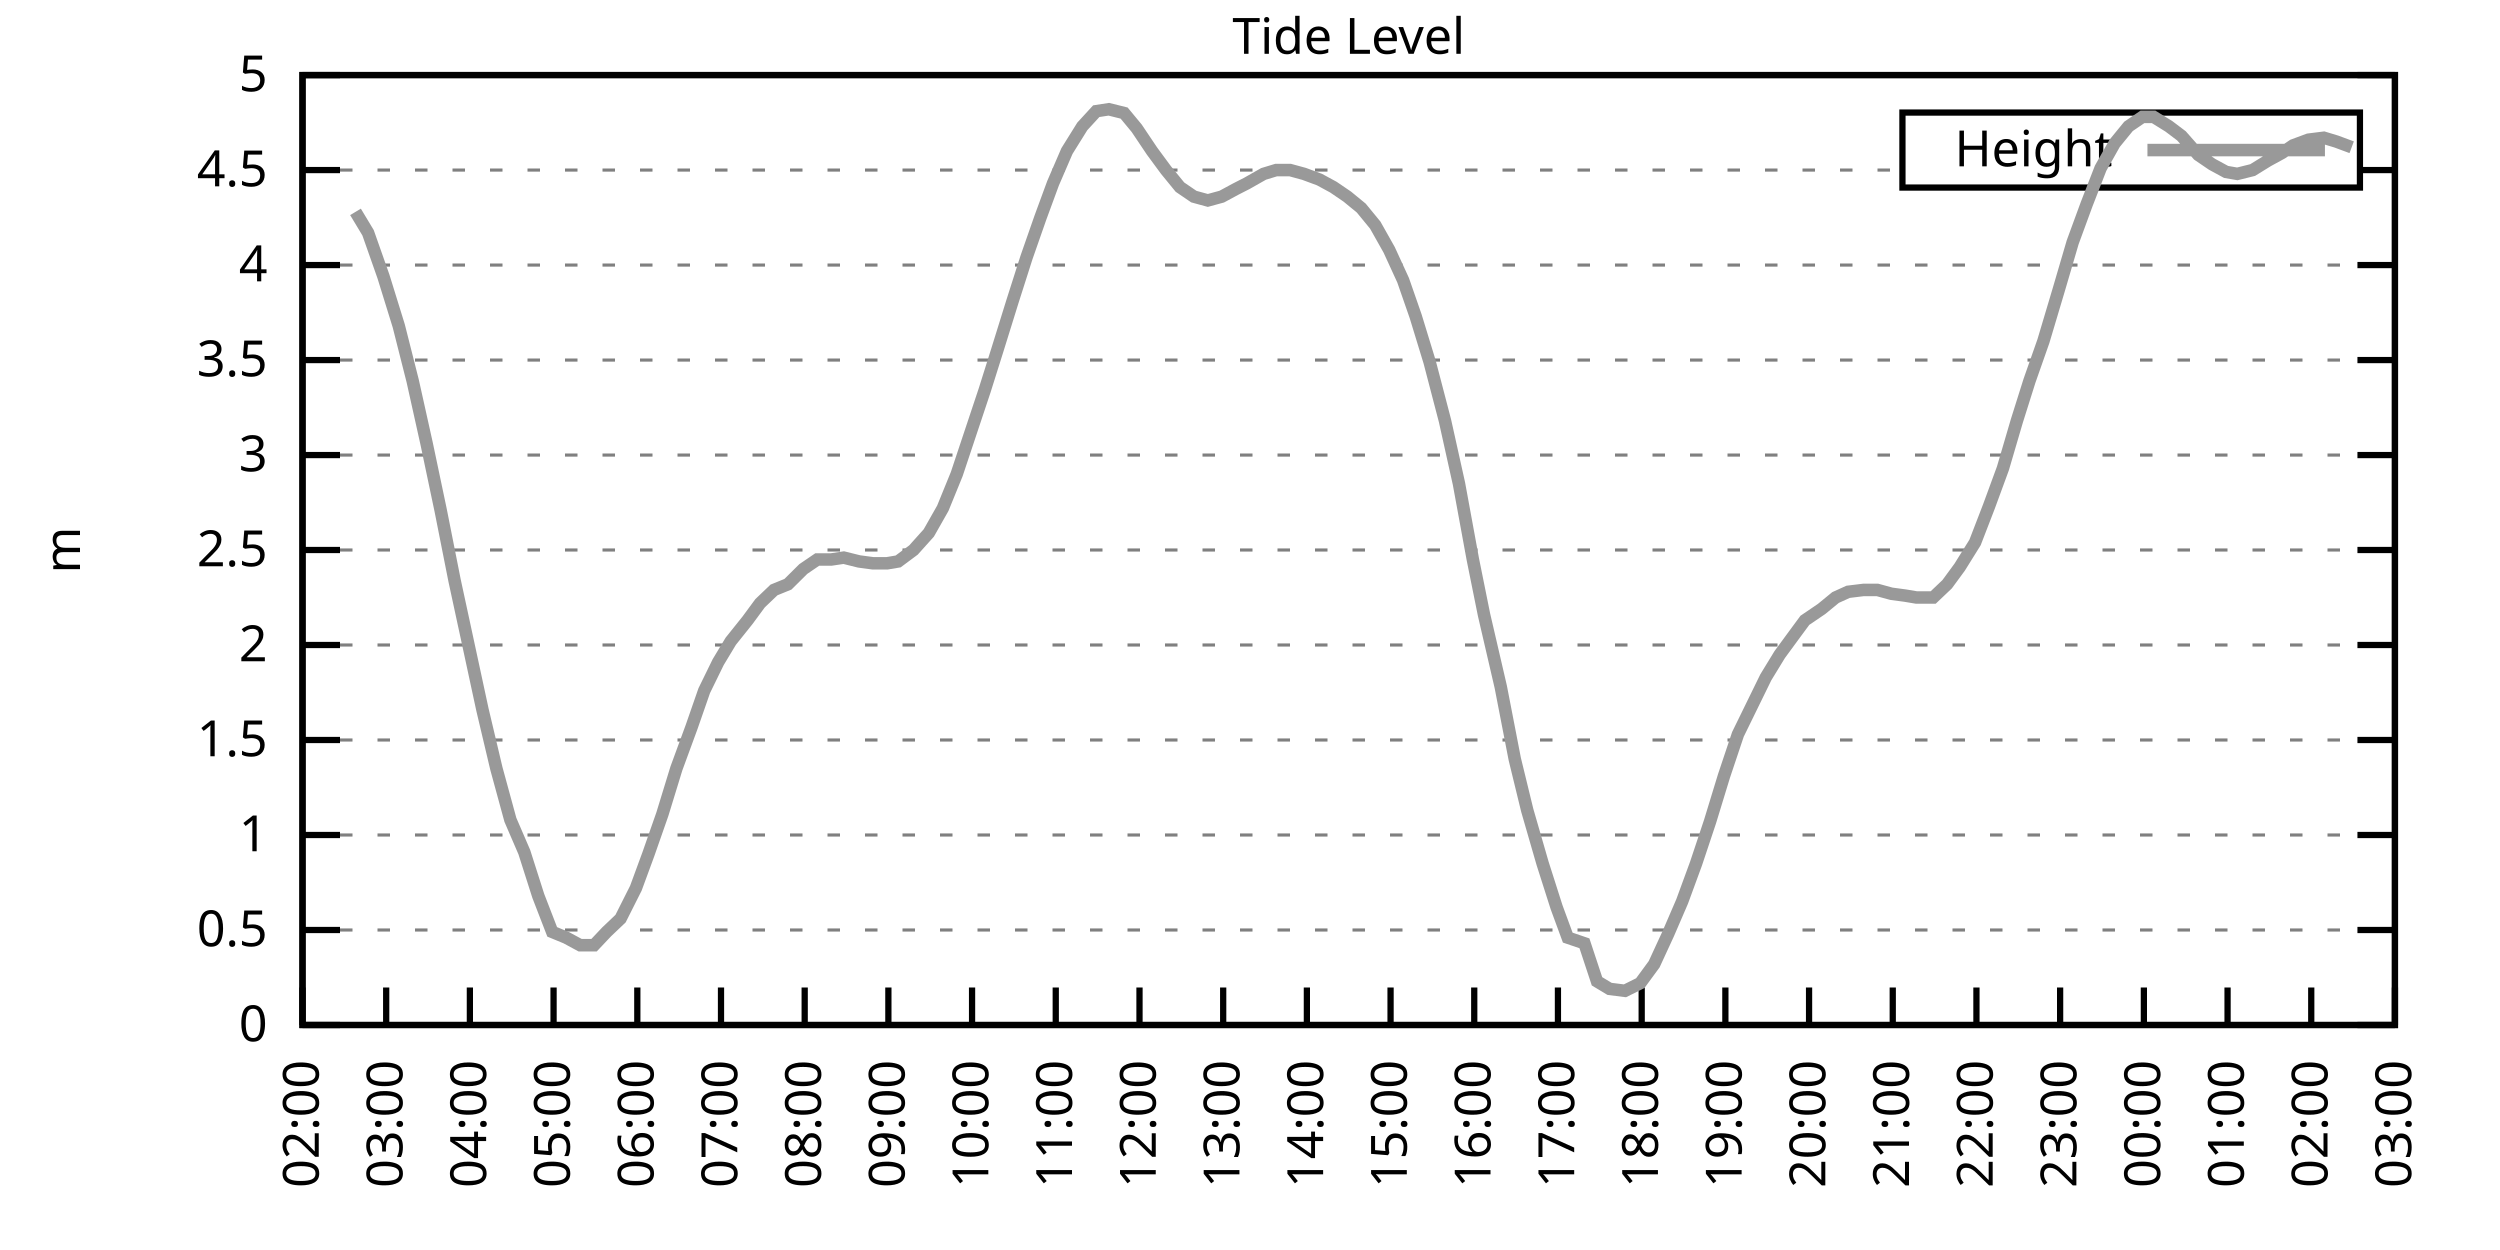
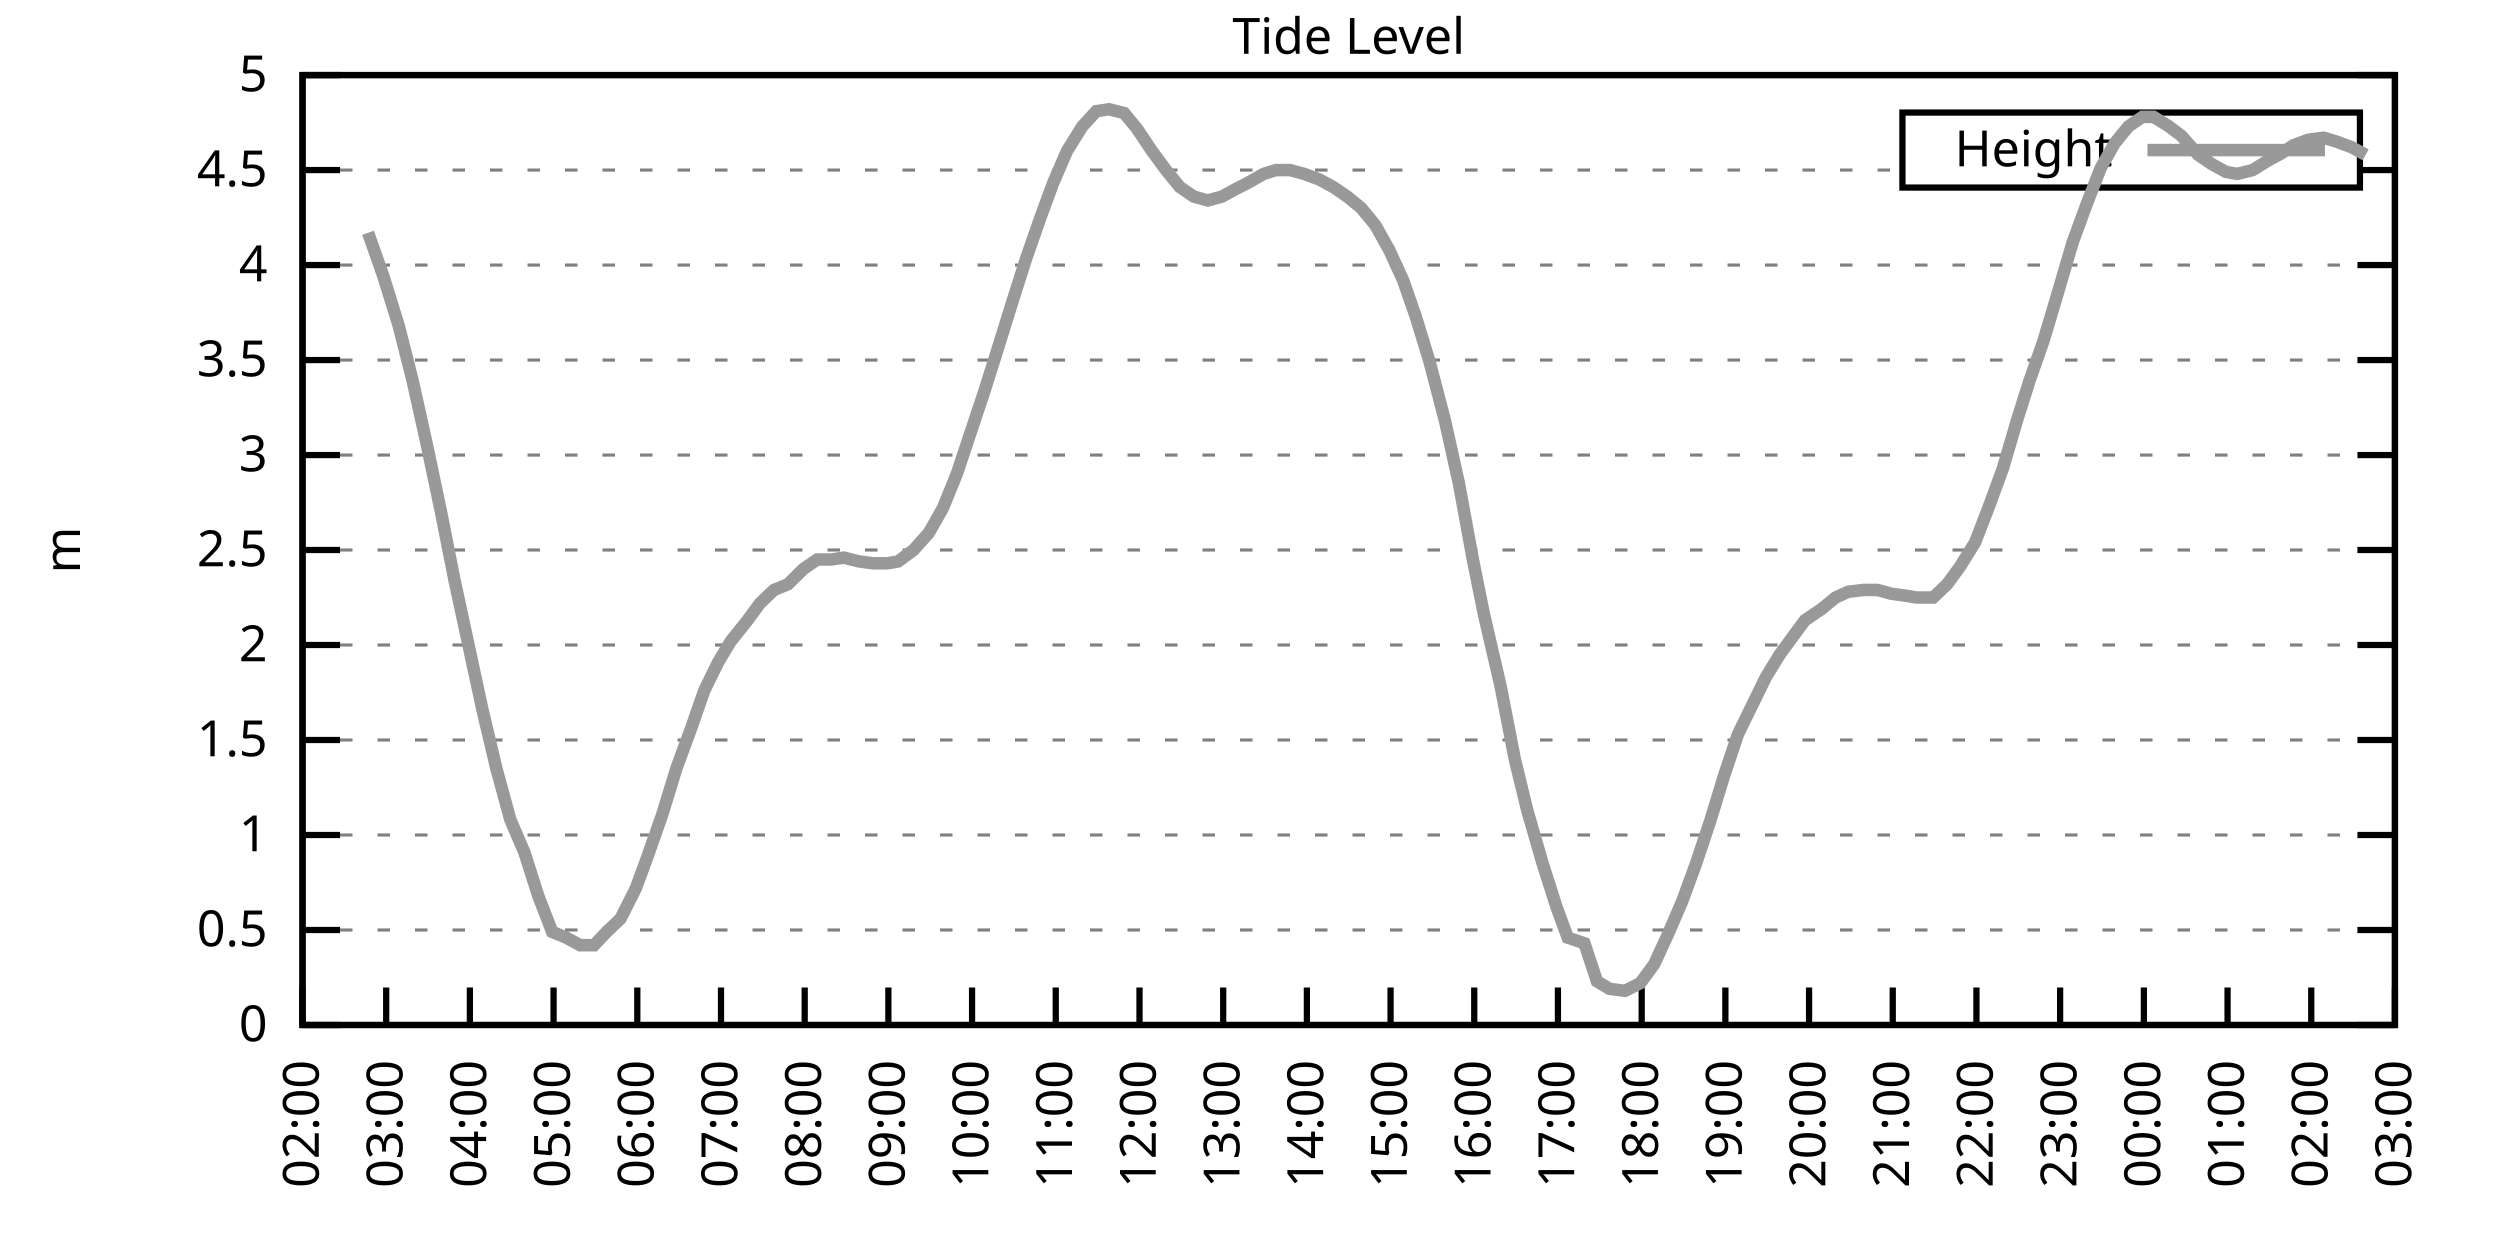
<svg xmlns="http://www.w3.org/2000/svg" xmlns:xlink="http://www.w3.org/1999/xlink" width="400" height="200" viewBox="0 0 400 200">
  <g id="gnuplot_canvas">
    <rect x="0" y="0" width="400" height="200" fill="none" />
    <defs>
      <circle id="gpDot" r="0.5" stroke-width="0.5" stroke="currentColor" />
      <path id="gpPt0" stroke-width="0.333" stroke="currentColor" d="M-1,0 h2 M0,-1 v2" />
      <path id="gpPt1" stroke-width="0.333" stroke="currentColor" d="M-1,-1 L1,1 M1,-1 L-1,1" />
      <path id="gpPt2" stroke-width="0.333" stroke="currentColor" d="M-1,0 L1,0 M0,-1 L0,1 M-1,-1 L1,1 M-1,1 L1,-1" />
      <rect id="gpPt3" stroke-width="0.333" stroke="currentColor" x="-1" y="-1" width="2" height="2" />
      <rect id="gpPt4" stroke-width="0.333" stroke="currentColor" fill="currentColor" x="-1" y="-1" width="2" height="2" />
      <circle id="gpPt5" stroke-width="0.333" stroke="currentColor" cx="0" cy="0" r="1" />
      <use xlink:href="#gpPt5" id="gpPt6" fill="currentColor" stroke="none" />
      <path id="gpPt7" stroke-width="0.333" stroke="currentColor" d="M0,-1.33 L-1.33,0.67 L1.33,0.67 z" />
      <use xlink:href="#gpPt7" id="gpPt8" fill="currentColor" stroke="none" />
      <use xlink:href="#gpPt7" id="gpPt9" stroke="currentColor" transform="rotate(180)" />
      <use xlink:href="#gpPt9" id="gpPt10" fill="currentColor" stroke="none" />
      <use xlink:href="#gpPt3" id="gpPt11" stroke="currentColor" transform="rotate(45)" />
      <use xlink:href="#gpPt11" id="gpPt12" fill="currentColor" stroke="none" />
      <path id="gpPt13" stroke-width="0.333" stroke="currentColor" d="M0,1.330 L1.265,0.411 L0.782,-1.067 L-0.782,-1.076 L-1.265,0.411 z" />
      <use xlink:href="#gpPt13" id="gpPt14" fill="currentColor" stroke="none" />
      <filter id="textbox" filterUnits="objectBoundingBox" x="0" y="0" height="1" width="1">
        <feFlood flood-color="white" flood-opacity="1" result="bgnd" />
        <feComposite in="SourceGraphic" in2="bgnd" operator="atop" />
      </filter>
      <filter id="greybox" filterUnits="objectBoundingBox" x="0" y="0" height="1" width="1">
        <feFlood flood-color="lightgrey" flood-opacity="1" result="grey" />
        <feComposite in="SourceGraphic" in2="grey" operator="atop" />
      </filter>
    </defs>
    <g fill="none" color="white" stroke="currentColor" stroke-width="1.00" stroke-linecap="butt" stroke-linejoin="miter">
</g>
    <g fill="none" color="black" stroke="currentColor" stroke-width="1.00" stroke-linecap="butt" stroke-linejoin="miter">
      <g stroke="none" shape-rendering="crispEdges">
        <polygon fill="rgb(255, 255, 255)" points="48.40,164.00 383.18,164.00 383.18,12.02 48.40,12.02 " />
      </g>
    </g>
    <g fill="none" color="black" stroke="currentColor" stroke-width="1.00" stroke-linecap="butt" stroke-linejoin="miter">
</g>
    <g fill="none" color="black" stroke="black" stroke-width="0.50" stroke-linecap="butt" stroke-linejoin="miter">
</g>
    <g fill="none" color="gray" stroke="currentColor" stroke-width="0.50" stroke-linecap="butt" stroke-linejoin="miter">
      <path stroke="gray" stroke-dasharray="2,4" class="gridline" d="M48.40,164.00 L383.19,164.00  " />
    </g>
    <g fill="none" color="gray" stroke="gray" stroke-width="1.00" stroke-linecap="butt" stroke-linejoin="miter">
</g>
    <g fill="none" color="black" stroke="currentColor" stroke-width="1.00" stroke-linecap="butt" stroke-linejoin="miter">
      <path stroke="black" d="M48.40,164.00 L54.40,164.00 M383.19,164.00 L377.19,164.00  " />
      <g transform="translate(42.80,166.60)" stroke="none" fill="black" font-family="Sans" font-size="8.00" text-anchor="end">
        <text>
          <tspan font-family="Sans"> 0</tspan>
        </text>
      </g>
    </g>
    <g fill="none" color="black" stroke="currentColor" stroke-width="1.00" stroke-linecap="butt" stroke-linejoin="miter">
</g>
    <g fill="none" color="black" stroke="black" stroke-width="0.50" stroke-linecap="butt" stroke-linejoin="miter">
</g>
    <g fill="none" color="gray" stroke="currentColor" stroke-width="0.50" stroke-linecap="butt" stroke-linejoin="miter">
      <path stroke="gray" stroke-dasharray="2,4" class="gridline" d="M48.40,148.80 L383.19,148.80  " />
    </g>
    <g fill="none" color="gray" stroke="gray" stroke-width="1.00" stroke-linecap="butt" stroke-linejoin="miter">
</g>
    <g fill="none" color="black" stroke="currentColor" stroke-width="1.00" stroke-linecap="butt" stroke-linejoin="miter">
      <path stroke="black" d="M48.40,148.80 L54.40,148.80 M383.19,148.80 L377.19,148.80  " />
      <g transform="translate(42.80,151.40)" stroke="none" fill="black" font-family="Sans" font-size="8.00" text-anchor="end">
        <text>
          <tspan font-family="Sans"> 0.5</tspan>
        </text>
      </g>
    </g>
    <g fill="none" color="black" stroke="currentColor" stroke-width="1.00" stroke-linecap="butt" stroke-linejoin="miter">
</g>
    <g fill="none" color="black" stroke="black" stroke-width="0.50" stroke-linecap="butt" stroke-linejoin="miter">
</g>
    <g fill="none" color="gray" stroke="currentColor" stroke-width="0.50" stroke-linecap="butt" stroke-linejoin="miter">
      <path stroke="gray" stroke-dasharray="2,4" class="gridline" d="M48.40,133.60 L383.19,133.60  " />
    </g>
    <g fill="none" color="gray" stroke="gray" stroke-width="1.00" stroke-linecap="butt" stroke-linejoin="miter">
</g>
    <g fill="none" color="black" stroke="currentColor" stroke-width="1.00" stroke-linecap="butt" stroke-linejoin="miter">
      <path stroke="black" d="M48.40,133.60 L54.40,133.60 M383.19,133.60 L377.19,133.60  " />
      <g transform="translate(42.80,136.20)" stroke="none" fill="black" font-family="Sans" font-size="8.00" text-anchor="end">
        <text>
          <tspan font-family="Sans"> 1</tspan>
        </text>
      </g>
    </g>
    <g fill="none" color="black" stroke="currentColor" stroke-width="1.00" stroke-linecap="butt" stroke-linejoin="miter">
</g>
    <g fill="none" color="black" stroke="black" stroke-width="0.50" stroke-linecap="butt" stroke-linejoin="miter">
</g>
    <g fill="none" color="gray" stroke="currentColor" stroke-width="0.50" stroke-linecap="butt" stroke-linejoin="miter">
      <path stroke="gray" stroke-dasharray="2,4" class="gridline" d="M48.40,118.40 L383.19,118.40  " />
    </g>
    <g fill="none" color="gray" stroke="gray" stroke-width="1.00" stroke-linecap="butt" stroke-linejoin="miter">
</g>
    <g fill="none" color="black" stroke="currentColor" stroke-width="1.00" stroke-linecap="butt" stroke-linejoin="miter">
      <path stroke="black" d="M48.40,118.40 L54.40,118.40 M383.19,118.40 L377.19,118.40  " />
      <g transform="translate(42.80,121.00)" stroke="none" fill="black" font-family="Sans" font-size="8.00" text-anchor="end">
        <text>
          <tspan font-family="Sans"> 1.5</tspan>
        </text>
      </g>
    </g>
    <g fill="none" color="black" stroke="currentColor" stroke-width="1.00" stroke-linecap="butt" stroke-linejoin="miter">
</g>
    <g fill="none" color="black" stroke="black" stroke-width="0.50" stroke-linecap="butt" stroke-linejoin="miter">
</g>
    <g fill="none" color="gray" stroke="currentColor" stroke-width="0.50" stroke-linecap="butt" stroke-linejoin="miter">
      <path stroke="gray" stroke-dasharray="2,4" class="gridline" d="M48.40,103.20 L383.19,103.20  " />
    </g>
    <g fill="none" color="gray" stroke="gray" stroke-width="1.00" stroke-linecap="butt" stroke-linejoin="miter">
</g>
    <g fill="none" color="black" stroke="currentColor" stroke-width="1.00" stroke-linecap="butt" stroke-linejoin="miter">
      <path stroke="black" d="M48.40,103.20 L54.40,103.20 M383.19,103.20 L377.19,103.20  " />
      <g transform="translate(42.80,105.80)" stroke="none" fill="black" font-family="Sans" font-size="8.00" text-anchor="end">
        <text>
          <tspan font-family="Sans"> 2</tspan>
        </text>
      </g>
    </g>
    <g fill="none" color="black" stroke="currentColor" stroke-width="1.00" stroke-linecap="butt" stroke-linejoin="miter">
</g>
    <g fill="none" color="black" stroke="black" stroke-width="0.50" stroke-linecap="butt" stroke-linejoin="miter">
</g>
    <g fill="none" color="gray" stroke="currentColor" stroke-width="0.50" stroke-linecap="butt" stroke-linejoin="miter">
      <path stroke="gray" stroke-dasharray="2,4" class="gridline" d="M48.40,88.00 L383.19,88.00  " />
    </g>
    <g fill="none" color="gray" stroke="gray" stroke-width="1.00" stroke-linecap="butt" stroke-linejoin="miter">
</g>
    <g fill="none" color="black" stroke="currentColor" stroke-width="1.00" stroke-linecap="butt" stroke-linejoin="miter">
      <path stroke="black" d="M48.40,88.00 L54.40,88.00 M383.19,88.00 L377.19,88.00  " />
      <g transform="translate(42.80,90.60)" stroke="none" fill="black" font-family="Sans" font-size="8.00" text-anchor="end">
        <text>
          <tspan font-family="Sans"> 2.5</tspan>
        </text>
      </g>
    </g>
    <g fill="none" color="black" stroke="currentColor" stroke-width="1.00" stroke-linecap="butt" stroke-linejoin="miter">
</g>
    <g fill="none" color="black" stroke="black" stroke-width="0.50" stroke-linecap="butt" stroke-linejoin="miter">
</g>
    <g fill="none" color="gray" stroke="currentColor" stroke-width="0.50" stroke-linecap="butt" stroke-linejoin="miter">
      <path stroke="gray" stroke-dasharray="2,4" class="gridline" d="M48.40,72.81 L383.19,72.81  " />
    </g>
    <g fill="none" color="gray" stroke="gray" stroke-width="1.00" stroke-linecap="butt" stroke-linejoin="miter">
</g>
    <g fill="none" color="black" stroke="currentColor" stroke-width="1.00" stroke-linecap="butt" stroke-linejoin="miter">
      <path stroke="black" d="M48.40,72.81 L54.40,72.81 M383.19,72.81 L377.19,72.81  " />
      <g transform="translate(42.80,75.41)" stroke="none" fill="black" font-family="Sans" font-size="8.00" text-anchor="end">
        <text>
          <tspan font-family="Sans"> 3</tspan>
        </text>
      </g>
    </g>
    <g fill="none" color="black" stroke="currentColor" stroke-width="1.00" stroke-linecap="butt" stroke-linejoin="miter">
</g>
    <g fill="none" color="black" stroke="black" stroke-width="0.50" stroke-linecap="butt" stroke-linejoin="miter">
</g>
    <g fill="none" color="gray" stroke="currentColor" stroke-width="0.50" stroke-linecap="butt" stroke-linejoin="miter">
      <path stroke="gray" stroke-dasharray="2,4" class="gridline" d="M48.40,57.61 L383.19,57.61  " />
    </g>
    <g fill="none" color="gray" stroke="gray" stroke-width="1.00" stroke-linecap="butt" stroke-linejoin="miter">
</g>
    <g fill="none" color="black" stroke="currentColor" stroke-width="1.00" stroke-linecap="butt" stroke-linejoin="miter">
      <path stroke="black" d="M48.40,57.61 L54.40,57.61 M383.19,57.61 L377.19,57.61  " />
      <g transform="translate(42.80,60.21)" stroke="none" fill="black" font-family="Sans" font-size="8.00" text-anchor="end">
        <text>
          <tspan font-family="Sans"> 3.5</tspan>
        </text>
      </g>
    </g>
    <g fill="none" color="black" stroke="currentColor" stroke-width="1.00" stroke-linecap="butt" stroke-linejoin="miter">
</g>
    <g fill="none" color="black" stroke="black" stroke-width="0.50" stroke-linecap="butt" stroke-linejoin="miter">
</g>
    <g fill="none" color="gray" stroke="currentColor" stroke-width="0.50" stroke-linecap="butt" stroke-linejoin="miter">
      <path stroke="gray" stroke-dasharray="2,4" class="gridline" d="M48.40,42.41 L383.19,42.41  " />
    </g>
    <g fill="none" color="gray" stroke="gray" stroke-width="1.00" stroke-linecap="butt" stroke-linejoin="miter">
</g>
    <g fill="none" color="black" stroke="currentColor" stroke-width="1.00" stroke-linecap="butt" stroke-linejoin="miter">
      <path stroke="black" d="M48.40,42.41 L54.40,42.41 M383.19,42.41 L377.19,42.41  " />
      <g transform="translate(42.80,45.01)" stroke="none" fill="black" font-family="Sans" font-size="8.00" text-anchor="end">
        <text>
          <tspan font-family="Sans"> 4</tspan>
        </text>
      </g>
    </g>
    <g fill="none" color="black" stroke="currentColor" stroke-width="1.00" stroke-linecap="butt" stroke-linejoin="miter">
</g>
    <g fill="none" color="black" stroke="black" stroke-width="0.50" stroke-linecap="butt" stroke-linejoin="miter">
</g>
    <g fill="none" color="gray" stroke="currentColor" stroke-width="0.50" stroke-linecap="butt" stroke-linejoin="miter">
      <path stroke="gray" stroke-dasharray="2,4" class="gridline" d="M48.40,27.21 L304.39,27.21 M377.59,27.21 L383.19,27.21  " />
    </g>
    <g fill="none" color="gray" stroke="gray" stroke-width="1.00" stroke-linecap="butt" stroke-linejoin="miter">
</g>
    <g fill="none" color="black" stroke="currentColor" stroke-width="1.00" stroke-linecap="butt" stroke-linejoin="miter">
      <path stroke="black" d="M48.40,27.21 L54.40,27.21 M383.19,27.21 L377.19,27.21  " />
      <g transform="translate(42.80,29.81)" stroke="none" fill="black" font-family="Sans" font-size="8.00" text-anchor="end">
        <text>
          <tspan font-family="Sans"> 4.5</tspan>
        </text>
      </g>
    </g>
    <g fill="none" color="black" stroke="currentColor" stroke-width="1.00" stroke-linecap="butt" stroke-linejoin="miter">
</g>
    <g fill="none" color="black" stroke="black" stroke-width="0.50" stroke-linecap="butt" stroke-linejoin="miter">
</g>
    <g fill="none" color="gray" stroke="currentColor" stroke-width="0.50" stroke-linecap="butt" stroke-linejoin="miter">
      <path stroke="gray" stroke-dasharray="2,4" class="gridline" d="M48.40,12.01 L383.19,12.01  " />
    </g>
    <g fill="none" color="gray" stroke="gray" stroke-width="1.00" stroke-linecap="butt" stroke-linejoin="miter">
</g>
    <g fill="none" color="black" stroke="currentColor" stroke-width="1.00" stroke-linecap="butt" stroke-linejoin="miter">
      <path stroke="black" d="M48.40,12.01 L54.40,12.01 M383.19,12.01 L377.19,12.01  " />
      <g transform="translate(42.80,14.61)" stroke="none" fill="black" font-family="Sans" font-size="8.00" text-anchor="end">
        <text>
          <tspan font-family="Sans"> 5</tspan>
        </text>
      </g>
    </g>
    <g fill="none" color="black" stroke="currentColor" stroke-width="1.00" stroke-linecap="butt" stroke-linejoin="miter">
      <path stroke="black" d="M48.40,164.00 L48.40,158.00  " />
      <g transform="translate(51.00,169.60) rotate(270.00)" stroke="none" fill="black" font-family="Sans" font-size="8.00" text-anchor="end">
        <text>
          <tspan font-family="Sans">02:00</tspan>
        </text>
      </g>
    </g>
    <g fill="none" color="black" stroke="currentColor" stroke-width="1.00" stroke-linecap="butt" stroke-linejoin="miter">
      <path stroke="black" d="M61.79,164.00 L61.79,158.00  " />
      <g transform="translate(64.39,169.60) rotate(270.00)" stroke="none" fill="black" font-family="Sans" font-size="8.00" text-anchor="end">
        <text>
          <tspan font-family="Sans">03:00</tspan>
        </text>
      </g>
    </g>
    <g fill="none" color="black" stroke="currentColor" stroke-width="1.00" stroke-linecap="butt" stroke-linejoin="miter">
      <path stroke="black" d="M75.18,164.00 L75.18,158.00  " />
      <g transform="translate(77.78,169.60) rotate(270.00)" stroke="none" fill="black" font-family="Sans" font-size="8.00" text-anchor="end">
        <text>
          <tspan font-family="Sans">04:00</tspan>
        </text>
      </g>
    </g>
    <g fill="none" color="black" stroke="currentColor" stroke-width="1.00" stroke-linecap="butt" stroke-linejoin="miter">
      <path stroke="black" d="M88.57,164.00 L88.57,158.00  " />
      <g transform="translate(91.17,169.60) rotate(270.00)" stroke="none" fill="black" font-family="Sans" font-size="8.00" text-anchor="end">
        <text>
          <tspan font-family="Sans">05:00</tspan>
        </text>
      </g>
    </g>
    <g fill="none" color="black" stroke="currentColor" stroke-width="1.00" stroke-linecap="butt" stroke-linejoin="miter">
      <path stroke="black" d="M101.97,164.00 L101.97,158.00  " />
      <g transform="translate(104.57,169.60) rotate(270.00)" stroke="none" fill="black" font-family="Sans" font-size="8.00" text-anchor="end">
        <text>
          <tspan font-family="Sans">06:00</tspan>
        </text>
      </g>
    </g>
    <g fill="none" color="black" stroke="currentColor" stroke-width="1.00" stroke-linecap="butt" stroke-linejoin="miter">
      <path stroke="black" d="M115.36,164.00 L115.36,158.00  " />
      <g transform="translate(117.96,169.60) rotate(270.00)" stroke="none" fill="black" font-family="Sans" font-size="8.00" text-anchor="end">
        <text>
          <tspan font-family="Sans">07:00</tspan>
        </text>
      </g>
    </g>
    <g fill="none" color="black" stroke="currentColor" stroke-width="1.00" stroke-linecap="butt" stroke-linejoin="miter">
      <path stroke="black" d="M128.75,164.00 L128.75,158.00  " />
      <g transform="translate(131.35,169.60) rotate(270.00)" stroke="none" fill="black" font-family="Sans" font-size="8.00" text-anchor="end">
        <text>
          <tspan font-family="Sans">08:00</tspan>
        </text>
      </g>
    </g>
    <g fill="none" color="black" stroke="currentColor" stroke-width="1.00" stroke-linecap="butt" stroke-linejoin="miter">
      <path stroke="black" d="M142.14,164.00 L142.14,158.00  " />
      <g transform="translate(144.74,169.60) rotate(270.00)" stroke="none" fill="black" font-family="Sans" font-size="8.00" text-anchor="end">
        <text>
          <tspan font-family="Sans">09:00</tspan>
        </text>
      </g>
    </g>
    <g fill="none" color="black" stroke="currentColor" stroke-width="1.00" stroke-linecap="butt" stroke-linejoin="miter">
      <path stroke="black" d="M155.53,164.00 L155.53,158.00  " />
      <g transform="translate(158.13,169.60) rotate(270.00)" stroke="none" fill="black" font-family="Sans" font-size="8.00" text-anchor="end">
        <text>
          <tspan font-family="Sans">10:00</tspan>
        </text>
      </g>
    </g>
    <g fill="none" color="black" stroke="currentColor" stroke-width="1.00" stroke-linecap="butt" stroke-linejoin="miter">
      <path stroke="black" d="M168.92,164.00 L168.92,158.00  " />
      <g transform="translate(171.52,169.60) rotate(270.00)" stroke="none" fill="black" font-family="Sans" font-size="8.00" text-anchor="end">
        <text>
          <tspan font-family="Sans">11:00</tspan>
        </text>
      </g>
    </g>
    <g fill="none" color="black" stroke="currentColor" stroke-width="1.00" stroke-linecap="butt" stroke-linejoin="miter">
      <path stroke="black" d="M182.32,164.00 L182.32,158.00  " />
      <g transform="translate(184.92,169.60) rotate(270.00)" stroke="none" fill="black" font-family="Sans" font-size="8.00" text-anchor="end">
        <text>
          <tspan font-family="Sans">12:00</tspan>
        </text>
      </g>
    </g>
    <g fill="none" color="black" stroke="currentColor" stroke-width="1.00" stroke-linecap="butt" stroke-linejoin="miter">
      <path stroke="black" d="M195.71,164.00 L195.71,158.00  " />
      <g transform="translate(198.31,169.60) rotate(270.00)" stroke="none" fill="black" font-family="Sans" font-size="8.00" text-anchor="end">
        <text>
          <tspan font-family="Sans">13:00</tspan>
        </text>
      </g>
    </g>
    <g fill="none" color="black" stroke="currentColor" stroke-width="1.00" stroke-linecap="butt" stroke-linejoin="miter">
      <path stroke="black" d="M209.10,164.00 L209.10,158.00  " />
      <g transform="translate(211.70,169.60) rotate(270.00)" stroke="none" fill="black" font-family="Sans" font-size="8.00" text-anchor="end">
        <text>
          <tspan font-family="Sans">14:00</tspan>
        </text>
      </g>
    </g>
    <g fill="none" color="black" stroke="currentColor" stroke-width="1.00" stroke-linecap="butt" stroke-linejoin="miter">
      <path stroke="black" d="M222.49,164.00 L222.49,158.00  " />
      <g transform="translate(225.09,169.60) rotate(270.00)" stroke="none" fill="black" font-family="Sans" font-size="8.00" text-anchor="end">
        <text>
          <tspan font-family="Sans">15:00</tspan>
        </text>
      </g>
    </g>
    <g fill="none" color="black" stroke="currentColor" stroke-width="1.00" stroke-linecap="butt" stroke-linejoin="miter">
      <path stroke="black" d="M235.88,164.00 L235.88,158.00  " />
      <g transform="translate(238.48,169.60) rotate(270.00)" stroke="none" fill="black" font-family="Sans" font-size="8.00" text-anchor="end">
        <text>
          <tspan font-family="Sans">16:00</tspan>
        </text>
      </g>
    </g>
    <g fill="none" color="black" stroke="currentColor" stroke-width="1.00" stroke-linecap="butt" stroke-linejoin="miter">
      <path stroke="black" d="M249.27,164.00 L249.27,158.00  " />
      <g transform="translate(251.87,169.60) rotate(270.00)" stroke="none" fill="black" font-family="Sans" font-size="8.00" text-anchor="end">
        <text>
          <tspan font-family="Sans">17:00</tspan>
        </text>
      </g>
    </g>
    <g fill="none" color="black" stroke="currentColor" stroke-width="1.00" stroke-linecap="butt" stroke-linejoin="miter">
      <path stroke="black" d="M262.67,164.00 L262.67,158.00  " />
      <g transform="translate(265.27,169.60) rotate(270.00)" stroke="none" fill="black" font-family="Sans" font-size="8.00" text-anchor="end">
        <text>
          <tspan font-family="Sans">18:00</tspan>
        </text>
      </g>
    </g>
    <g fill="none" color="black" stroke="currentColor" stroke-width="1.00" stroke-linecap="butt" stroke-linejoin="miter">
      <path stroke="black" d="M276.06,164.00 L276.06,158.00  " />
      <g transform="translate(278.66,169.60) rotate(270.00)" stroke="none" fill="black" font-family="Sans" font-size="8.00" text-anchor="end">
        <text>
          <tspan font-family="Sans">19:00</tspan>
        </text>
      </g>
    </g>
    <g fill="none" color="black" stroke="currentColor" stroke-width="1.00" stroke-linecap="butt" stroke-linejoin="miter">
      <path stroke="black" d="M289.45,164.00 L289.45,158.00  " />
      <g transform="translate(292.05,169.60) rotate(270.00)" stroke="none" fill="black" font-family="Sans" font-size="8.00" text-anchor="end">
        <text>
          <tspan font-family="Sans">20:00</tspan>
        </text>
      </g>
    </g>
    <g fill="none" color="black" stroke="currentColor" stroke-width="1.00" stroke-linecap="butt" stroke-linejoin="miter">
      <path stroke="black" d="M302.84,164.00 L302.84,158.00  " />
      <g transform="translate(305.44,169.60) rotate(270.00)" stroke="none" fill="black" font-family="Sans" font-size="8.00" text-anchor="end">
        <text>
          <tspan font-family="Sans">21:00</tspan>
        </text>
      </g>
    </g>
    <g fill="none" color="black" stroke="currentColor" stroke-width="1.00" stroke-linecap="butt" stroke-linejoin="miter">
      <path stroke="black" d="M316.23,164.00 L316.23,158.00  " />
      <g transform="translate(318.83,169.60) rotate(270.00)" stroke="none" fill="black" font-family="Sans" font-size="8.00" text-anchor="end">
        <text>
          <tspan font-family="Sans">22:00</tspan>
        </text>
      </g>
    </g>
    <g fill="none" color="black" stroke="currentColor" stroke-width="1.00" stroke-linecap="butt" stroke-linejoin="miter">
      <path stroke="black" d="M329.62,164.00 L329.62,158.00  " />
      <g transform="translate(332.22,169.60) rotate(270.00)" stroke="none" fill="black" font-family="Sans" font-size="8.00" text-anchor="end">
        <text>
          <tspan font-family="Sans">23:00</tspan>
        </text>
      </g>
    </g>
    <g fill="none" color="black" stroke="currentColor" stroke-width="1.00" stroke-linecap="butt" stroke-linejoin="miter">
      <path stroke="black" d="M343.02,164.00 L343.02,158.00  " />
      <g transform="translate(345.62,169.60) rotate(270.00)" stroke="none" fill="black" font-family="Sans" font-size="8.00" text-anchor="end">
        <text>
          <tspan font-family="Sans">00:00</tspan>
        </text>
      </g>
    </g>
    <g fill="none" color="black" stroke="currentColor" stroke-width="1.00" stroke-linecap="butt" stroke-linejoin="miter">
      <path stroke="black" d="M356.41,164.00 L356.41,158.00  " />
      <g transform="translate(359.01,169.60) rotate(270.00)" stroke="none" fill="black" font-family="Sans" font-size="8.00" text-anchor="end">
        <text>
          <tspan font-family="Sans">01:00</tspan>
        </text>
      </g>
    </g>
    <g fill="none" color="black" stroke="currentColor" stroke-width="1.00" stroke-linecap="butt" stroke-linejoin="miter">
      <path stroke="black" d="M369.80,164.00 L369.80,158.00  " />
      <g transform="translate(372.40,169.60) rotate(270.00)" stroke="none" fill="black" font-family="Sans" font-size="8.00" text-anchor="end">
        <text>
          <tspan font-family="Sans">02:00</tspan>
        </text>
      </g>
    </g>
    <g fill="none" color="black" stroke="currentColor" stroke-width="1.00" stroke-linecap="butt" stroke-linejoin="miter">
      <path stroke="black" d="M383.19,164.00 L383.19,158.00  " />
      <g transform="translate(385.79,169.60) rotate(270.00)" stroke="none" fill="black" font-family="Sans" font-size="8.00" text-anchor="end">
        <text>
          <tspan font-family="Sans">03:00</tspan>
        </text>
      </g>
    </g>
    <g fill="none" color="black" stroke="currentColor" stroke-width="1.00" stroke-linecap="butt" stroke-linejoin="miter">
</g>
    <g fill="none" color="black" stroke="currentColor" stroke-width="1.00" stroke-linecap="butt" stroke-linejoin="miter">
      <path stroke="black" d="M48.40,12.01 L48.40,164.00 L383.19,164.00 L383.19,12.01 L48.40,12.01 Z  " />
    </g>
    <g fill="none" color="black" stroke="currentColor" stroke-width="1.00" stroke-linecap="butt" stroke-linejoin="miter">
</g>
    <g fill="none" color="black" stroke="currentColor" stroke-width="1.00" stroke-linecap="butt" stroke-linejoin="miter">
      <path stroke="black" d="M304.39,30.01 L304.39,18.01 L377.59,18.01 L377.59,30.01 L304.39,30.01 Z  " />
    </g>
    <g id="Tide_level_plot_1">
      <g fill="none" color="white" stroke="black" stroke-width="2.00" stroke-linecap="butt" stroke-linejoin="miter">
</g>
      <g fill="none" color="black" stroke="currentColor" stroke-width="2.00" stroke-linecap="butt" stroke-linejoin="miter">
        <g transform="translate(337.99,26.61)" stroke="none" fill="black" font-family="Sans" font-size="8.00" text-anchor="end">
          <text>
            <tspan font-family="Sans">Height</tspan>
          </text>
        </g>
      </g>
      <g fill="none" color="black" stroke="currentColor" stroke-width="2.00" stroke-linecap="butt" stroke-linejoin="miter">
-         <path stroke="rgb(153, 153, 153)" d="M343.59,24.01 L371.99,24.01 M56.88,33.90 L58.89,37.24 L61.35,44.23 L63.80,52.14 L66.03,60.95 L68.26,70.98   L70.50,81.62 L72.73,92.87 L74.96,103.20 L77.19,113.54 L79.42,122.96 L81.66,131.17 L83.89,136.34 L86.12,143.33   L88.35,149.10 L90.58,150.02 L92.82,151.23 L95.05,151.23 L97.06,149.10 L99.29,146.98 L101.74,142.11 L103.75,136.64   L105.98,130.26 L108.22,122.96 L110.67,116.28 L112.68,110.50 L114.91,105.94 L116.92,102.60 L119.60,99.25 L121.61,96.52   L123.84,94.39 L126.07,93.48 L128.53,91.04 L130.76,89.52 L132.99,89.52 L135.00,89.22 L137.45,89.83 L139.69,90.13   L141.92,90.13 L143.70,89.83 L146.16,88.00 L148.61,85.27 L150.85,81.32 L153.08,75.85 L155.31,69.16 L157.54,62.47   L159.55,56.09 L162.01,48.18 L164.24,41.19 L166.47,34.81 L168.48,29.34 L170.71,24.17 L173.17,20.22 L175.40,17.79   L177.41,17.48 L179.86,18.09 L181.87,20.52 L184.32,24.17 L186.56,27.21 L188.79,29.94 L191.02,31.46 L193.25,32.07   L195.48,31.46 L197.72,30.25 L199.50,29.34 L202.18,27.82 L204.19,27.21 L206.42,27.21 L208.65,27.82 L211.11,28.73   L213.34,29.94 L215.57,31.46 L217.80,33.29 L220.04,36.02 L222.27,39.98 L224.50,44.84 L226.51,50.62 L228.74,57.91   L231.20,67.33 L233.43,77.37 L235.66,89.52 L237.44,98.34 L240.12,109.89 L242.36,121.44 L244.36,129.65 L246.82,138.16   L249.05,145.15 L250.84,150.02 L253.51,150.93 L255.52,157.01 L257.53,158.22 L259.99,158.53 L262.44,157.31 L264.67,154.27   L266.91,149.41 L269.14,144.24 L271.37,138.16 L273.60,131.47 L275.83,124.18 L278.07,117.49 L280.30,112.93 L282.53,108.37   L284.76,104.72 L286.99,101.68 L288.78,99.25 L291.46,97.43 L293.69,95.60 L295.70,94.69 L298.15,94.39 L300.39,94.39   L302.62,95.00 L304.85,95.30 L306.63,95.60 L309.31,95.60 L311.54,93.48 L313.55,90.74 L316.01,86.79 L318.24,81.01   L320.47,74.93 L322.70,67.33 L324.71,60.95 L326.95,54.57 L329.40,46.36 L331.63,38.76 L333.86,32.68 L336.10,26.91   L338.33,22.95 L340.56,20.22 L342.79,18.70 L344.58,18.70 L347.03,20.22 L349.04,21.74 L351.72,24.78 L353.95,26.30   L356.18,27.51 L357.97,27.82 L360.42,27.21 L362.88,25.69 L365.11,24.47 L366.90,23.26 L369.35,22.35 L371.81,22.04   L373.82,22.65 L376.27,23.56  " />
+         <path stroke="rgb(153, 153, 153)" d="M343.59,24.01 L371.99,24.01 M58.89,37.24 L61.35,44.23 L63.80,52.14 L66.03,60.95 L68.26,70.98 L70.50,81.62   L72.73,92.87 L74.96,103.20 L77.19,113.54 L79.42,122.96 L81.66,131.17 L83.89,136.34 L86.12,143.33 L88.35,149.10   L90.58,150.02 L92.82,151.23 L95.05,151.23 L97.06,149.10 L99.29,146.98 L101.74,142.11 L103.75,136.64 L105.98,130.26   L108.22,122.96 L110.67,116.28 L112.68,110.50 L114.91,105.94 L116.92,102.60 L119.60,99.25 L121.61,96.52 L123.84,94.39   L126.07,93.48 L128.53,91.04 L130.76,89.52 L132.99,89.52 L135.00,89.22 L137.45,89.83 L139.69,90.13 L141.92,90.13   L143.70,89.83 L146.16,88.00 L148.61,85.27 L150.85,81.32 L153.08,75.85 L155.31,69.16 L157.54,62.47 L159.55,56.09   L162.01,48.18 L164.24,41.19 L166.47,34.81 L168.48,29.34 L170.71,24.17 L173.17,20.22 L175.40,17.79 L177.41,17.48   L179.86,18.09 L181.87,20.52 L184.32,24.17 L186.56,27.21 L188.79,29.94 L191.02,31.46 L193.25,32.07 L195.48,31.46   L197.72,30.25 L199.50,29.34 L202.18,27.82 L204.19,27.21 L206.42,27.21 L208.65,27.82 L211.11,28.73 L213.34,29.94   L215.57,31.46 L217.80,33.29 L220.04,36.02 L222.27,39.98 L224.50,44.84 L226.51,50.62 L228.74,57.91 L231.20,67.33   L233.43,77.37 L235.66,89.52 L237.44,98.34 L240.12,109.89 L242.36,121.44 L244.36,129.65 L246.82,138.16 L249.05,145.15   L250.84,150.02 L253.51,150.93 L255.52,157.01 L257.53,158.22 L259.99,158.53 L262.44,157.31 L264.67,154.27 L266.91,149.41   L269.14,144.24 L271.37,138.16 L273.60,131.47 L275.83,124.18 L278.07,117.49 L280.30,112.93 L282.53,108.37 L284.76,104.72   L286.99,101.68 L288.78,99.25 L291.46,97.43 L293.69,95.60 L295.70,94.69 L298.15,94.39 L300.39,94.39 L302.62,95.00   L304.85,95.30 L306.63,95.60 L309.31,95.60 L311.54,93.48 L313.55,90.74 L316.01,86.79 L318.24,81.01 L320.47,74.93   L322.70,67.33 L324.71,60.95 L326.95,54.57 L329.40,46.36 L331.63,38.76 L333.86,32.68 L336.10,26.91 L338.33,22.95   L340.56,20.22 L342.79,18.70 L344.58,18.70 L347.03,20.22 L349.04,21.74 L351.72,24.78 L353.95,26.30 L356.18,27.51   L357.97,27.82 L360.42,27.21 L362.88,25.69 L365.11,24.47 L366.90,23.26 L369.35,22.35 L371.81,22.04 L373.82,22.65   L376.27,23.56 L378.50,24.78  " />
      </g>
    </g>
    <g fill="none" color="black" stroke="currentColor" stroke-width="2.00" stroke-linecap="butt" stroke-linejoin="miter">
</g>
    <g fill="none" color="black" stroke="black" stroke-width="1.00" stroke-linecap="butt" stroke-linejoin="miter">
</g>
    <g fill="none" color="black" stroke="currentColor" stroke-width="1.00" stroke-linecap="butt" stroke-linejoin="miter">
      <path stroke="black" d="M48.40,12.01 L48.40,164.00 L383.19,164.00 L383.19,12.01 L48.40,12.01 Z  " />
      <g transform="translate(12.80,88.01) rotate(270.00)" stroke="none" fill="black" font-family="Sans" font-size="8.00" text-anchor="middle">
        <text>
          <tspan font-family="Sans">m</tspan>
        </text>
      </g>
    </g>
    <g fill="none" color="black" stroke="currentColor" stroke-width="1.00" stroke-linecap="butt" stroke-linejoin="miter">
</g>
    <g fill="none" color="black" stroke="currentColor" stroke-width="1.00" stroke-linecap="butt" stroke-linejoin="miter">
      <g transform="translate(215.79,8.61)" stroke="none" fill="black" font-family="Sans" font-size="8.00" text-anchor="middle">
        <text>
          <tspan font-family="Sans">Tide Level</tspan>
        </text>
      </g>
    </g>
    <g fill="none" color="black" stroke="currentColor" stroke-width="1.00" stroke-linecap="butt" stroke-linejoin="miter">
</g>
  </g>
</svg>
